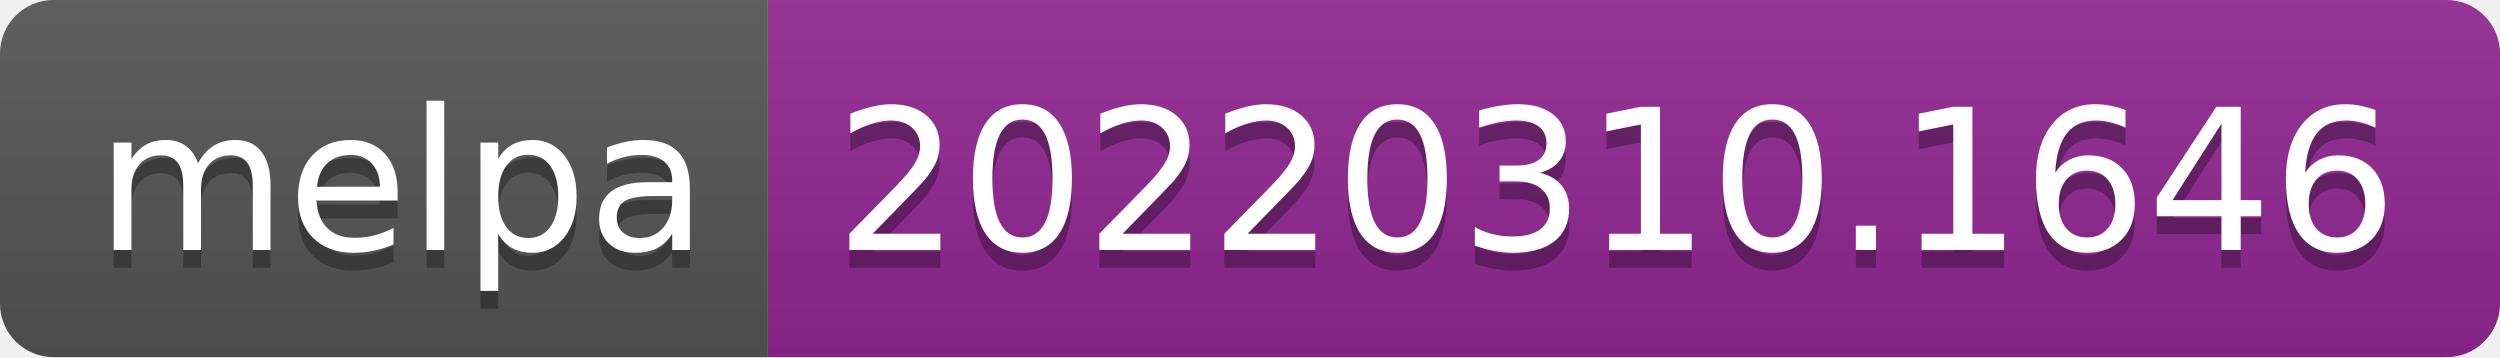
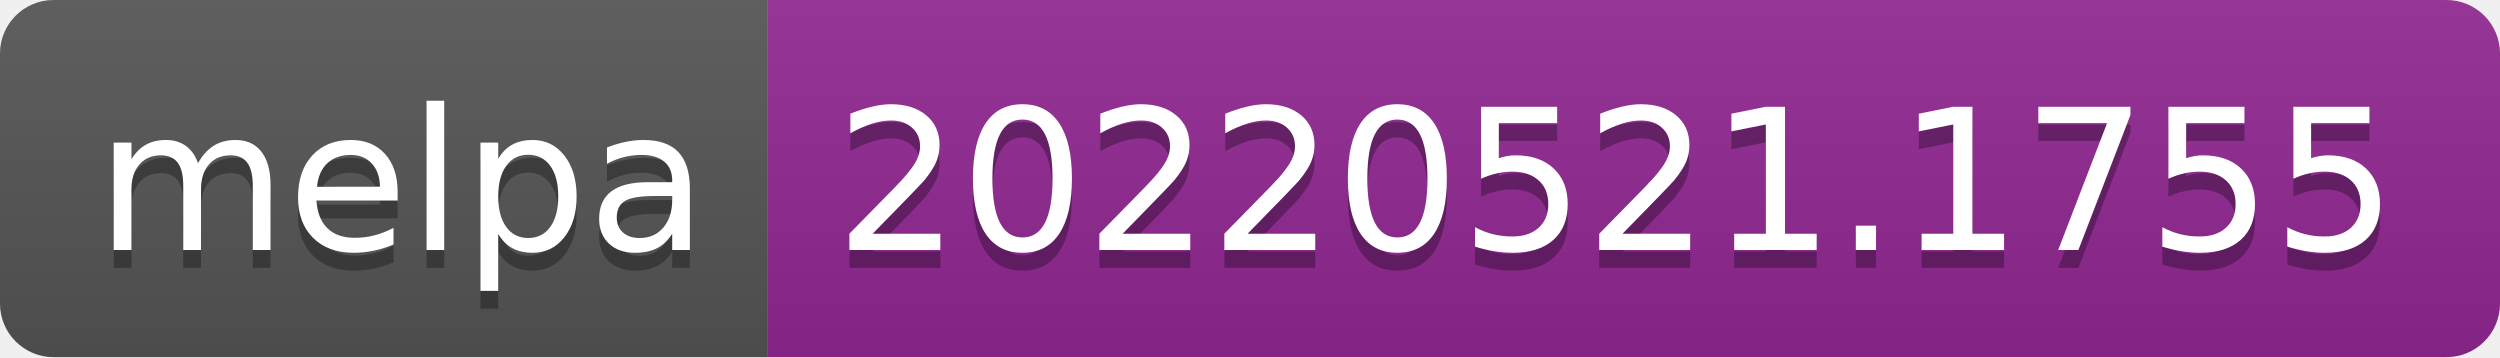
- <svg xmlns="http://www.w3.org/2000/svg" width="140" height="20" role="img" aria-label="melpa: 20220310.1646">
+ <svg xmlns="http://www.w3.org/2000/svg" width="140" height="20" role="img" aria-label="melpa: 20220521.1755">
  <linearGradient id="s" x2="0" y2="100%">
    <stop offset="0" stop-color="#bbb" stop-opacity=".1" />
    <stop offset="1" stop-opacity=".1" />
  </linearGradient>
  <clipPath id="r">
    <rect width="140" height="20" rx="3" fill="#fff" />
  </clipPath>
  <g clip-path="url(#r)">
    <rect width="43" height="20" fill="#555" />
    <rect x="43" width="97" height="20" fill="#922793" />
    <rect width="140" height="20" fill="url(#s)" />
  </g>
  <g fill="#fff" text-anchor="middle" font-family="Verdana,Geneva,DejaVu Sans,sans-serif" text-rendering="geometricPrecision" font-size="110">
    <text aria-hidden="true" x="225" y="150" fill="#010101" fill-opacity=".3" transform="scale(.1)" textLength="330">melpa</text>
    <text x="225" y="140" transform="scale(.1)" fill="#fff" textLength="330">melpa</text>
-     <text aria-hidden="true" x="905" y="150" fill="#010101" fill-opacity=".3" transform="scale(.1)" textLength="870">20220310.1646</text>
-     <text x="905" y="140" transform="scale(.1)" fill="#fff" textLength="870">20220310.1646</text>
+     <text aria-hidden="true" x="905" y="150" fill="#010101" fill-opacity=".3" transform="scale(.1)" textLength="870">20220521.1755</text>
+     <text x="905" y="140" transform="scale(.1)" fill="#fff" textLength="870">20220521.1755</text>
  </g>
</svg>
